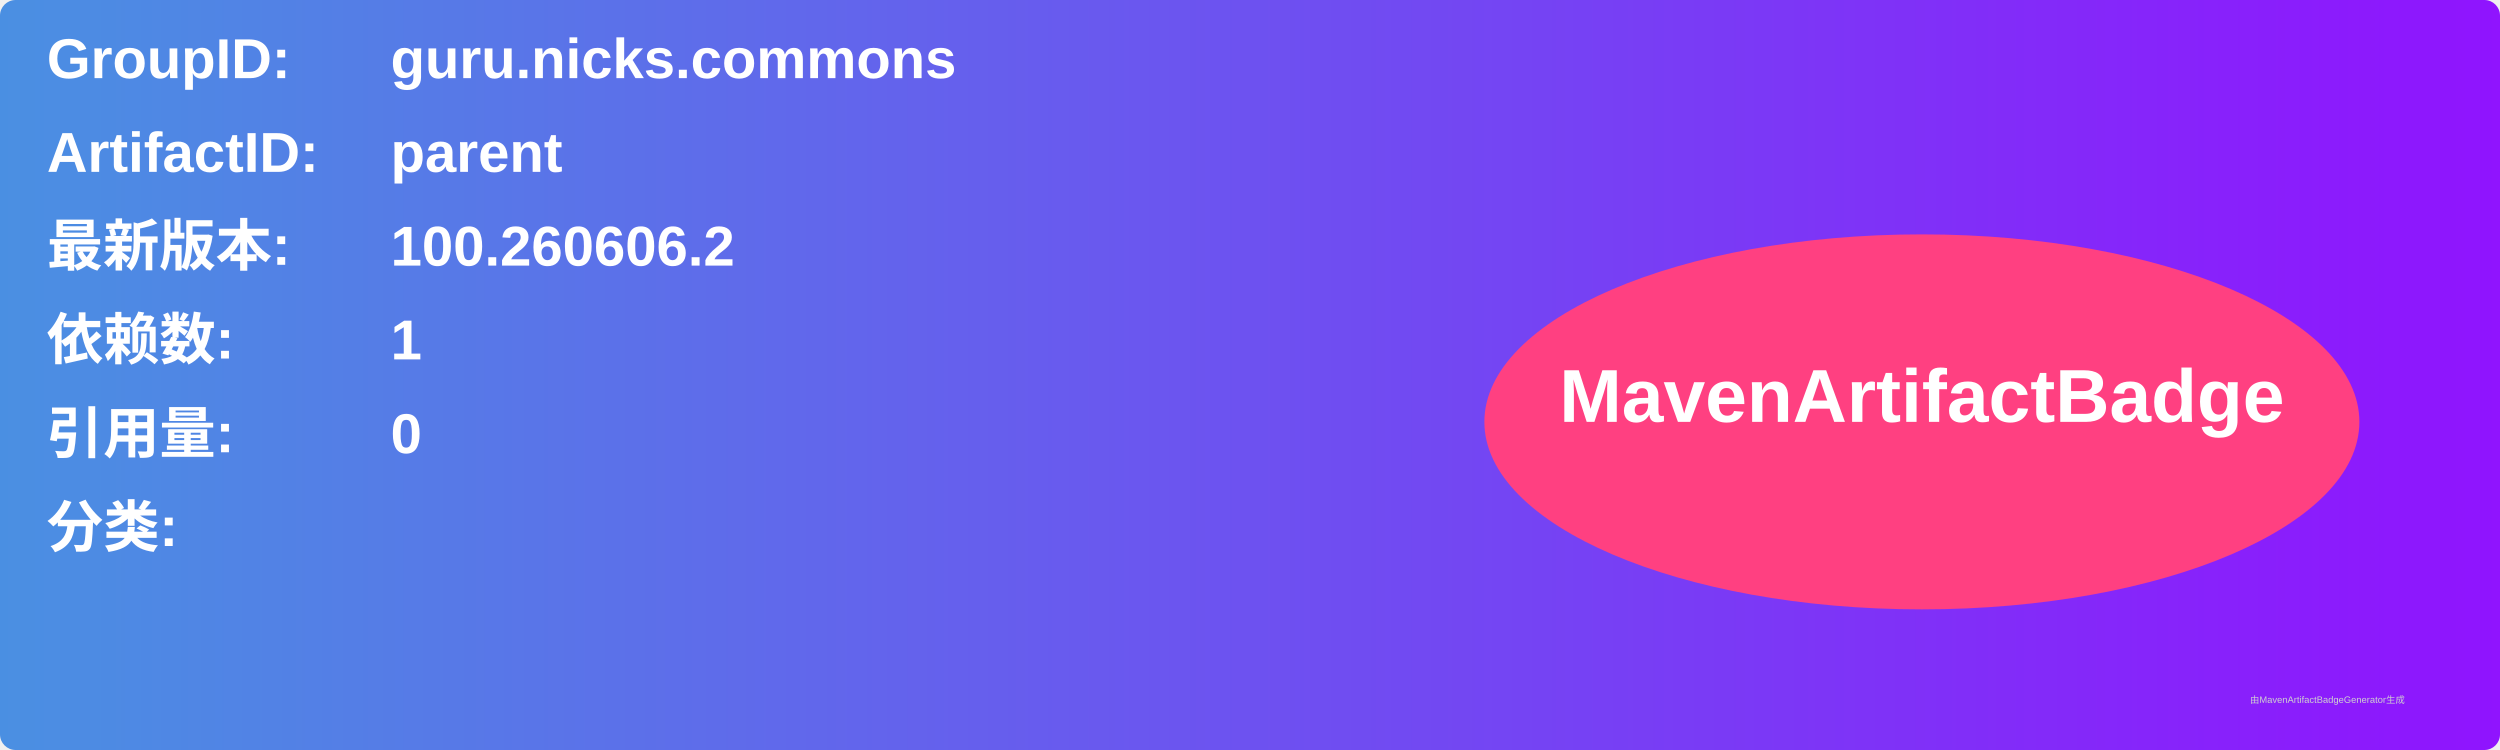
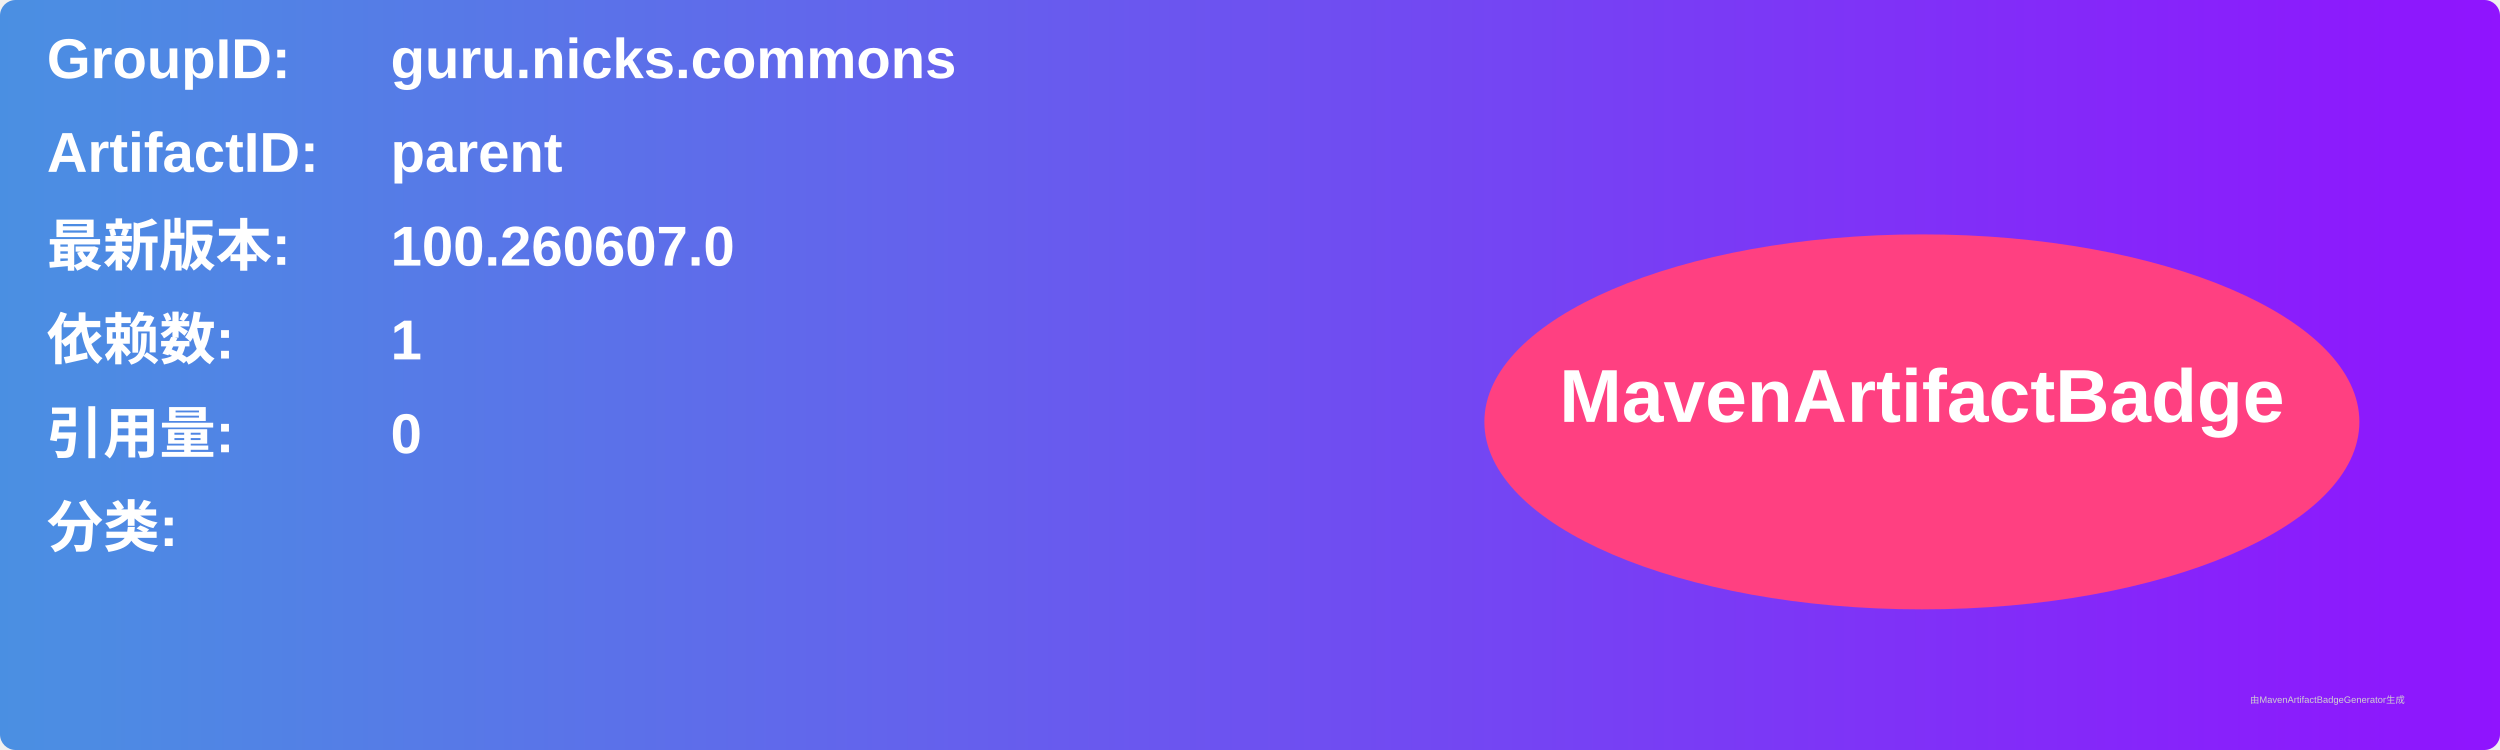
<svg xmlns="http://www.w3.org/2000/svg" width="800" height="240" viewBox="0 0 800 240">
  <linearGradient id="grad" x1="0%" y1="0%" x2="100%" y2="0%">
    <stop offset="0%" stop-color="#4a90e2" />
    <stop offset="100%" stop-color="#9013fe" />
  </linearGradient>
  <rect width="100%" height="100%" rx="5" ry="5" fill="url(#grad)" />
  <g transform="translate(15, 15)">
    <text x="0" y="10" font-family="Arial" font-size="18" fill="white" font-weight="bold" width="260">GroupID:</text>
    <text x="110" y="10" font-family="Arial" font-size="18" fill="white" font-weight="bold" width="460">guru.nicks.commons</text>
    <text x="0" y="40" font-family="Arial" font-size="18" fill="white" font-weight="bold" width="260">ArtifactID:</text>
    <text x="110" y="40" font-family="Arial" font-size="18" fill="white" font-weight="bold" width="460">parent</text>
    <text x="0" y="70" font-family="Arial" font-size="18" fill="white" font-weight="bold">最新版本:</text>
    <text x="110" y="70" font-family="Arial" font-size="18" fill="white" font-weight="bold">
-       <tspan font-weight="bold">100.260606.2</tspan>
+       <tspan font-weight="bold">100.260607.0</tspan>
    </text>
    <text x="0" y="100" font-family="Arial" font-size="18" fill="white" font-weight="bold">依赖数: </text>
    <text x="110" y="100" font-family="Arial" font-size="18" fill="white">
      <tspan font-weight="bold">1</tspan>
    </text>
    <text x="0" y="130" font-family="Arial" font-size="18" fill="white" font-weight="bold">引用量: </text>
    <text x="110" y="130" font-family="Arial" font-size="18" fill="white">
      <tspan font-weight="bold">0</tspan>
    </text>
    <text x="0" y="160" font-family="Arial" font-size="18" fill="white" font-weight="bold">分类:</text>
    <text x="10" y="190" font-family="Arial" font-size="10" fill="white">
      <tspan font-weight="bold" />
    </text>
    <ellipse cx="600" cy="120" rx="140" ry="60" fill="#ff4081" />
    <text x="600" y="120" text-anchor="middle" font-family="Arial" font-size="24" fill="white" font-weight="bold">MavenArtifactBadge</text>
  </g>
  <text x="720" y="225" font-family="Arial" font-size="3" fill="#d0d0d0">由MavenArtifactBadgeGenerator生成</text>
</svg>
